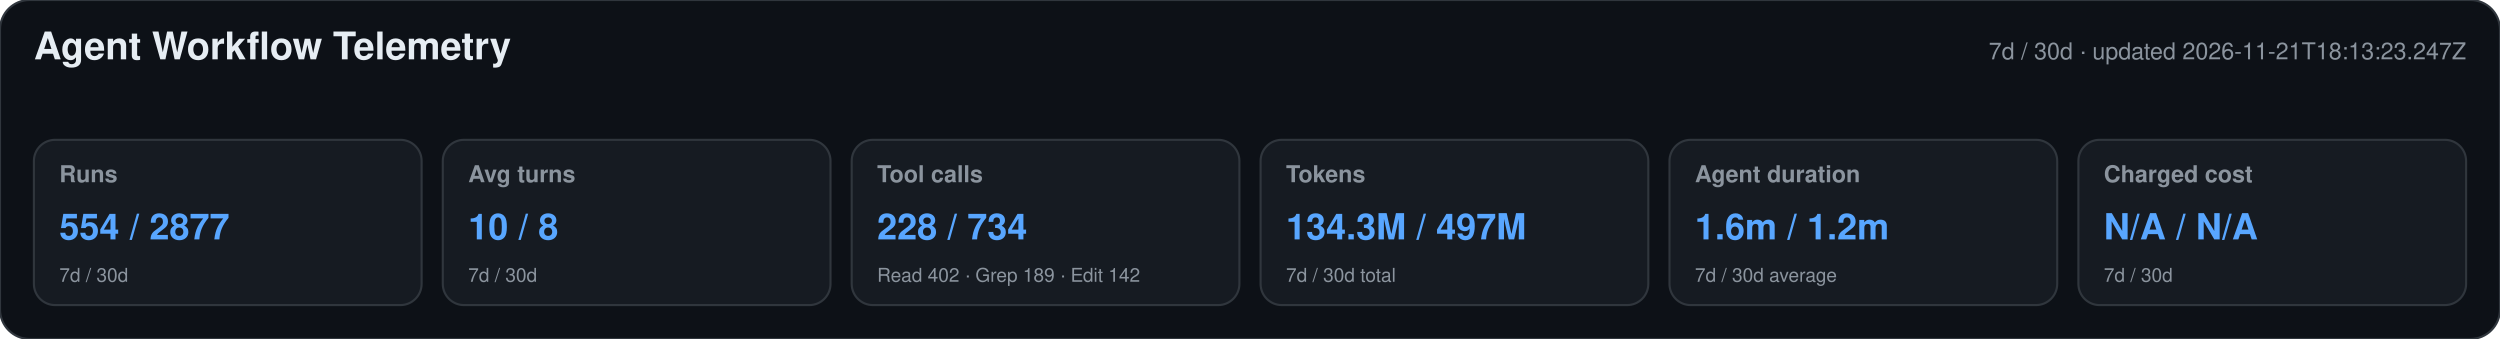
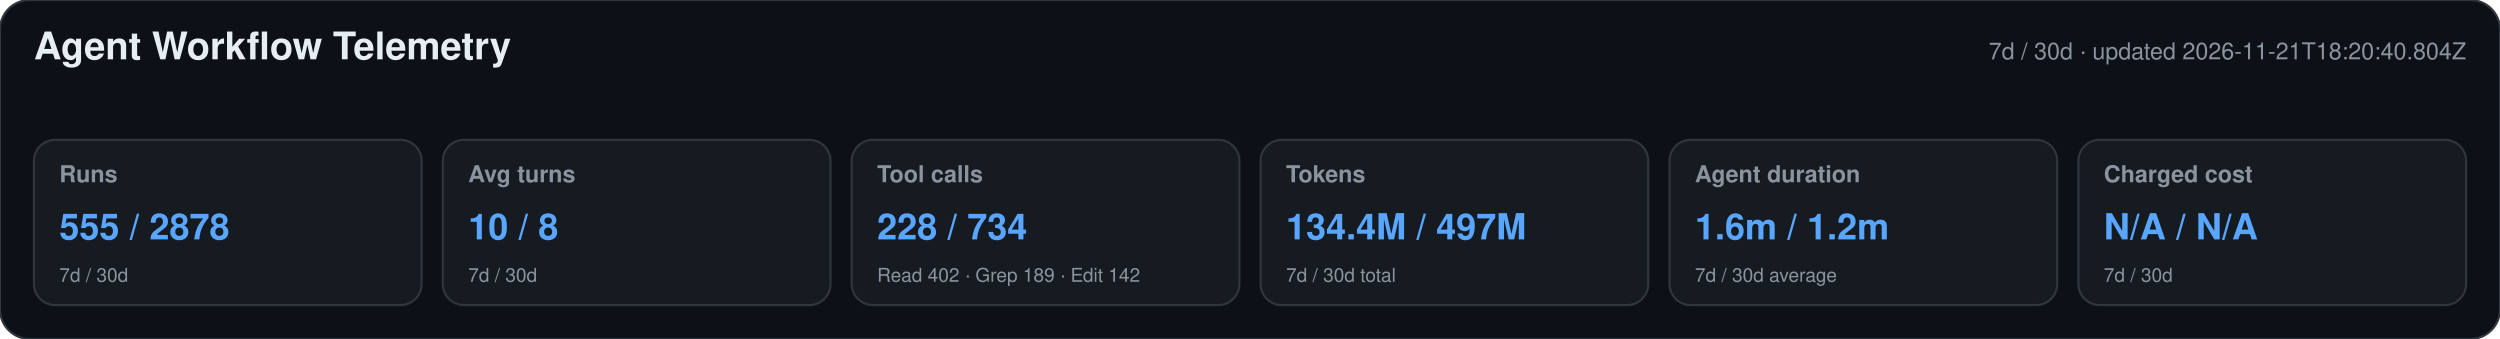
<svg xmlns="http://www.w3.org/2000/svg" width="1180" height="160" viewBox="0 0 1180 160" role="img" aria-labelledby="title desc">
  <style>text{font-family:-apple-system,BlinkMacSystemFont,"Segoe UI",Helvetica,Arial,sans-serif}.heading{font-size:18px;font-weight:650;fill:#e6edf3}.meta,.label,.secondary{fill:#8b949e}.meta,.label{font-size:11px}.label{font-weight:600}.primary{font-size:17px;font-weight:700;fill:#58a6ff}.secondary{font-size:9px}</style>
  <rect width="1180" height="160" rx="14" fill="#0d1117" stroke="#30363d" />
  <text x="16" y="28" class="heading">Agent Workflow Telemetry</text>
-   <text x="1164" y="28" text-anchor="end" class="meta">7d / 30d · updated 2026-11-21T18:13:23.247Z</text>
+   <text x="1164" y="28" text-anchor="end" class="meta">7d / 30d · updated 2026-11-21T18:20:40.804Z</text>
  <g>
    <rect x="16" y="66" width="183" height="78" rx="10" fill="#161b22" stroke="#30363d" />
    <text x="28" y="86" class="label">Runs</text>
-     <text x="28" y="113" class="primary">554 / 2877</text>
+     <text x="28" y="113" class="primary">555 / 2878</text>
    <text x="28" y="133" class="secondary">7d / 30d</text>
  </g>
  <g>
    <rect x="209" y="66" width="183" height="78" rx="10" fill="#161b22" stroke="#30363d" />
    <text x="221" y="86" class="label">Avg turns</text>
    <text x="221" y="113" class="primary">10 / 8</text>
    <text x="221" y="133" class="secondary">7d / 30d</text>
  </g>
  <g>
    <rect x="402" y="66" width="183" height="78" rx="10" fill="#161b22" stroke="#30363d" />
    <text x="414" y="86" class="label">Tool calls</text>
    <text x="414" y="113" class="primary">228 / 734</text>
    <text x="414" y="133" class="secondary">Read 402 · Grep 189 · Edit 142</text>
  </g>
  <g>
    <rect x="595" y="66" width="183" height="78" rx="10" fill="#161b22" stroke="#30363d" />
    <text x="607" y="86" class="label">Tokens</text>
-     <text x="607" y="113" class="primary">134.3M / 497M</text>
+     <text x="607" y="113" class="primary">134.4M / 497M</text>
    <text x="607" y="133" class="secondary">7d / 30d total</text>
  </g>
  <g>
    <rect x="788" y="66" width="183" height="78" rx="10" fill="#161b22" stroke="#30363d" />
    <text x="800" y="86" class="label">Agent duration</text>
    <text x="800" y="113" class="primary">1.6m / 1.2m</text>
    <text x="800" y="133" class="secondary">7d / 30d average</text>
  </g>
  <g>
    <rect x="981" y="66" width="183" height="78" rx="10" fill="#161b22" stroke="#30363d" />
    <text x="993" y="86" class="label">Charged cost</text>
    <text x="993" y="113" class="primary">N/A / N/A</text>
    <text x="993" y="133" class="secondary">7d / 30d</text>
  </g>
</svg>
